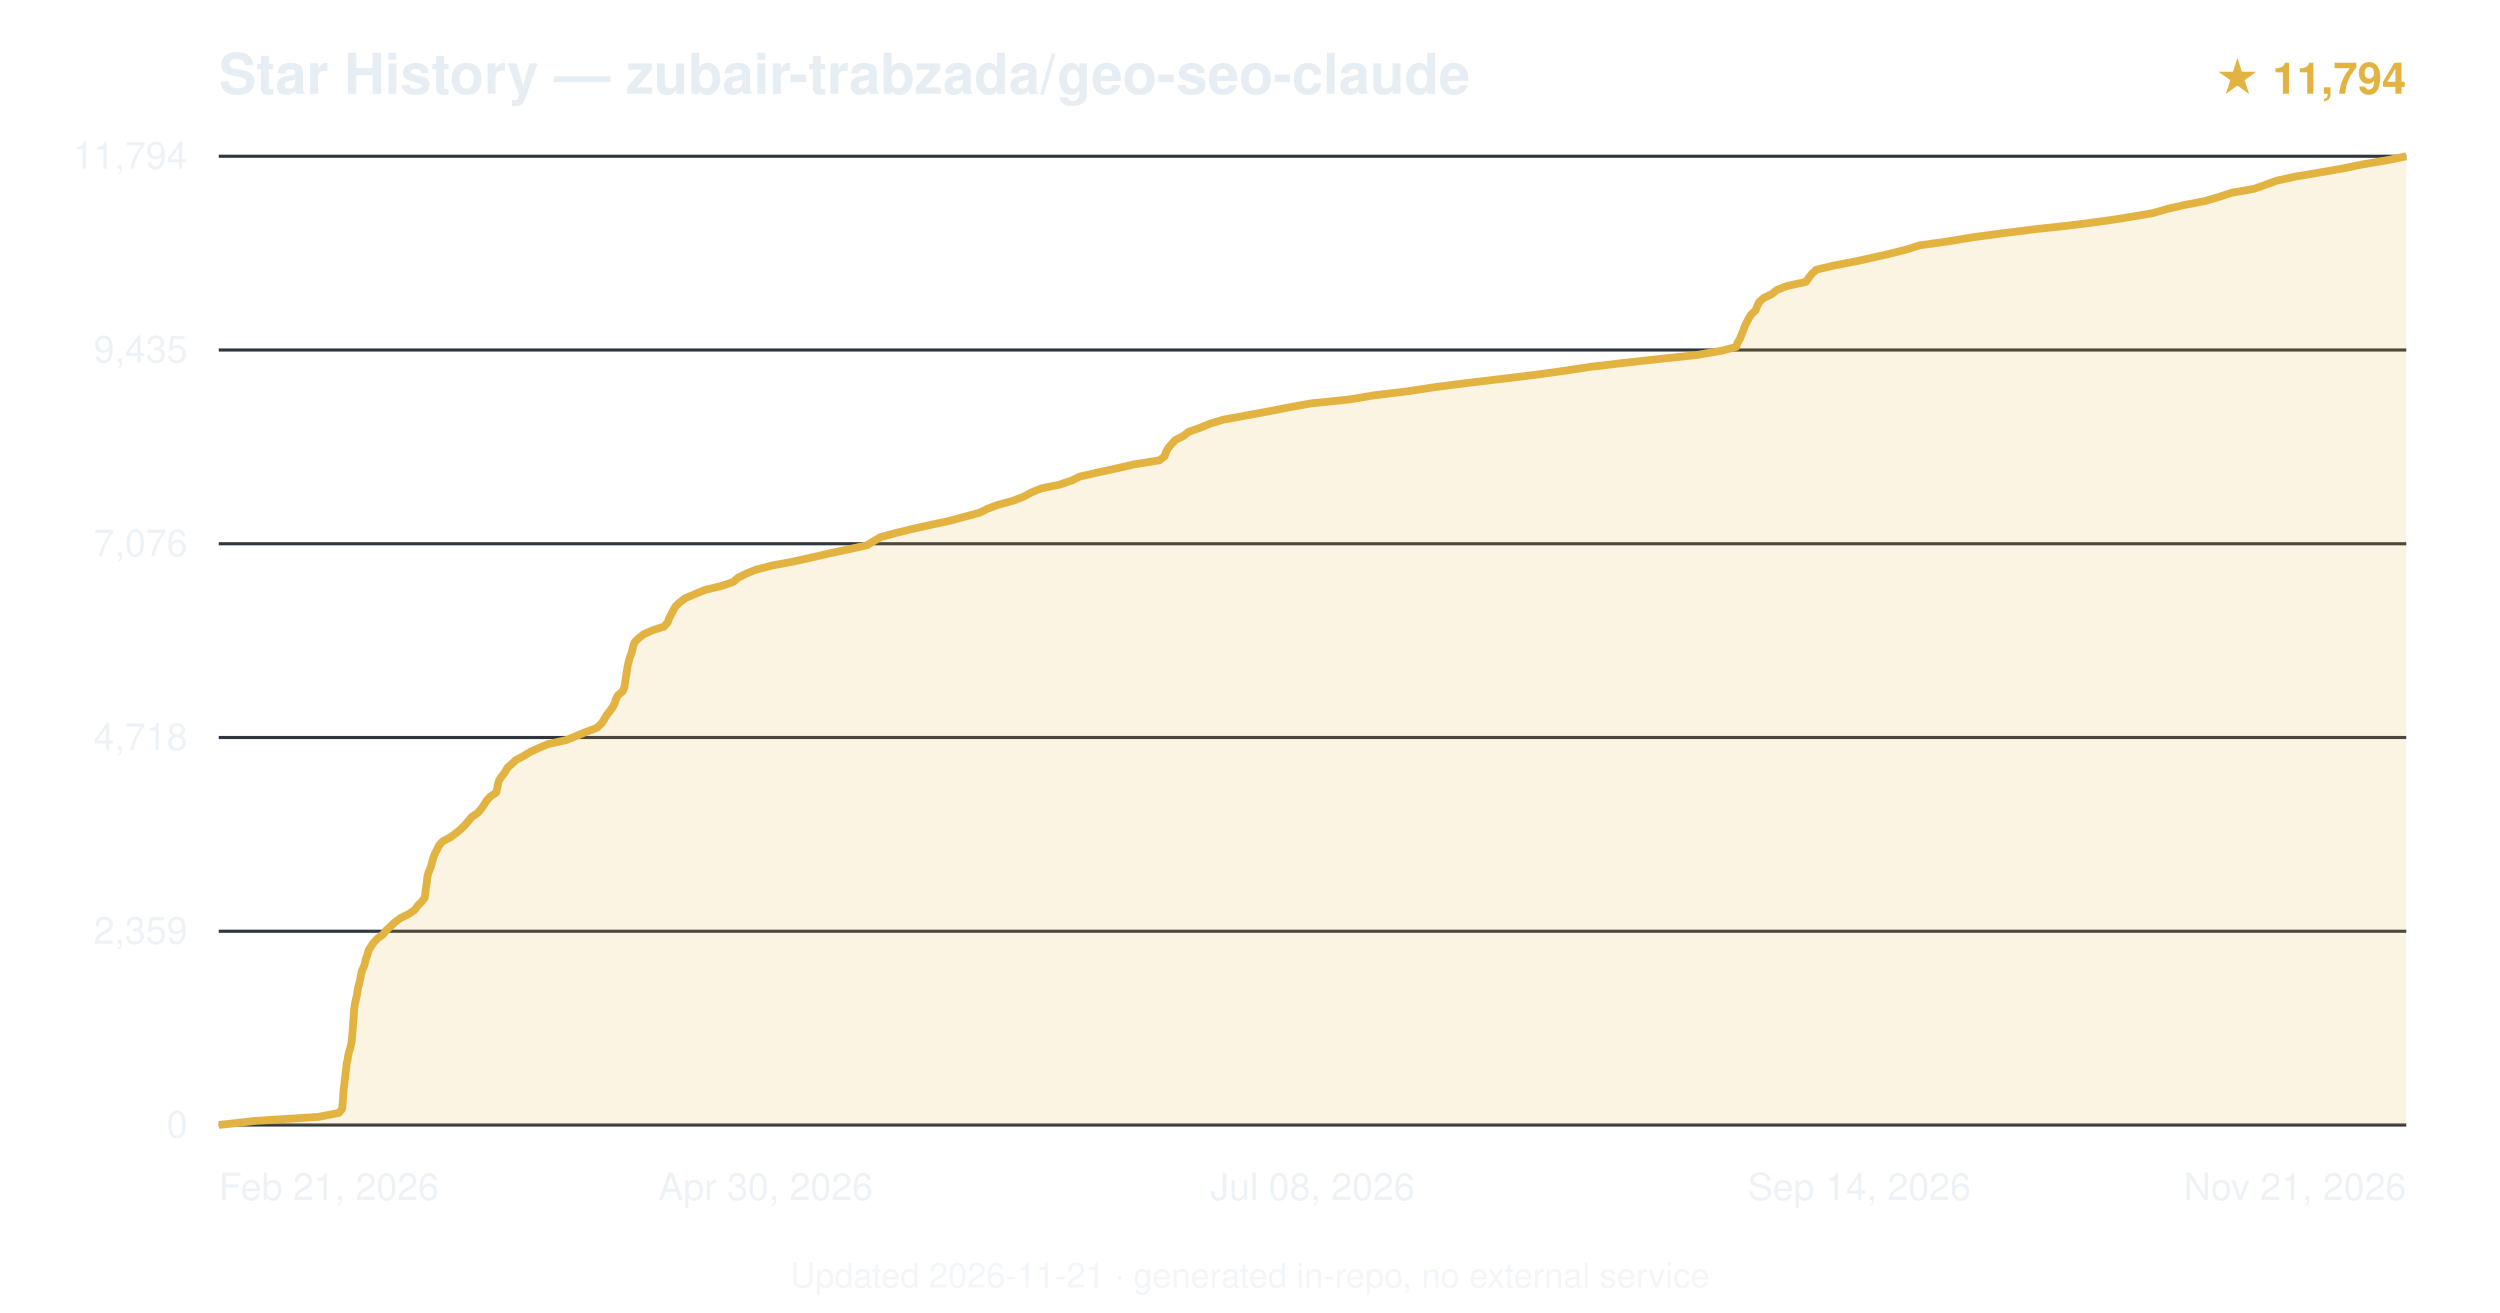
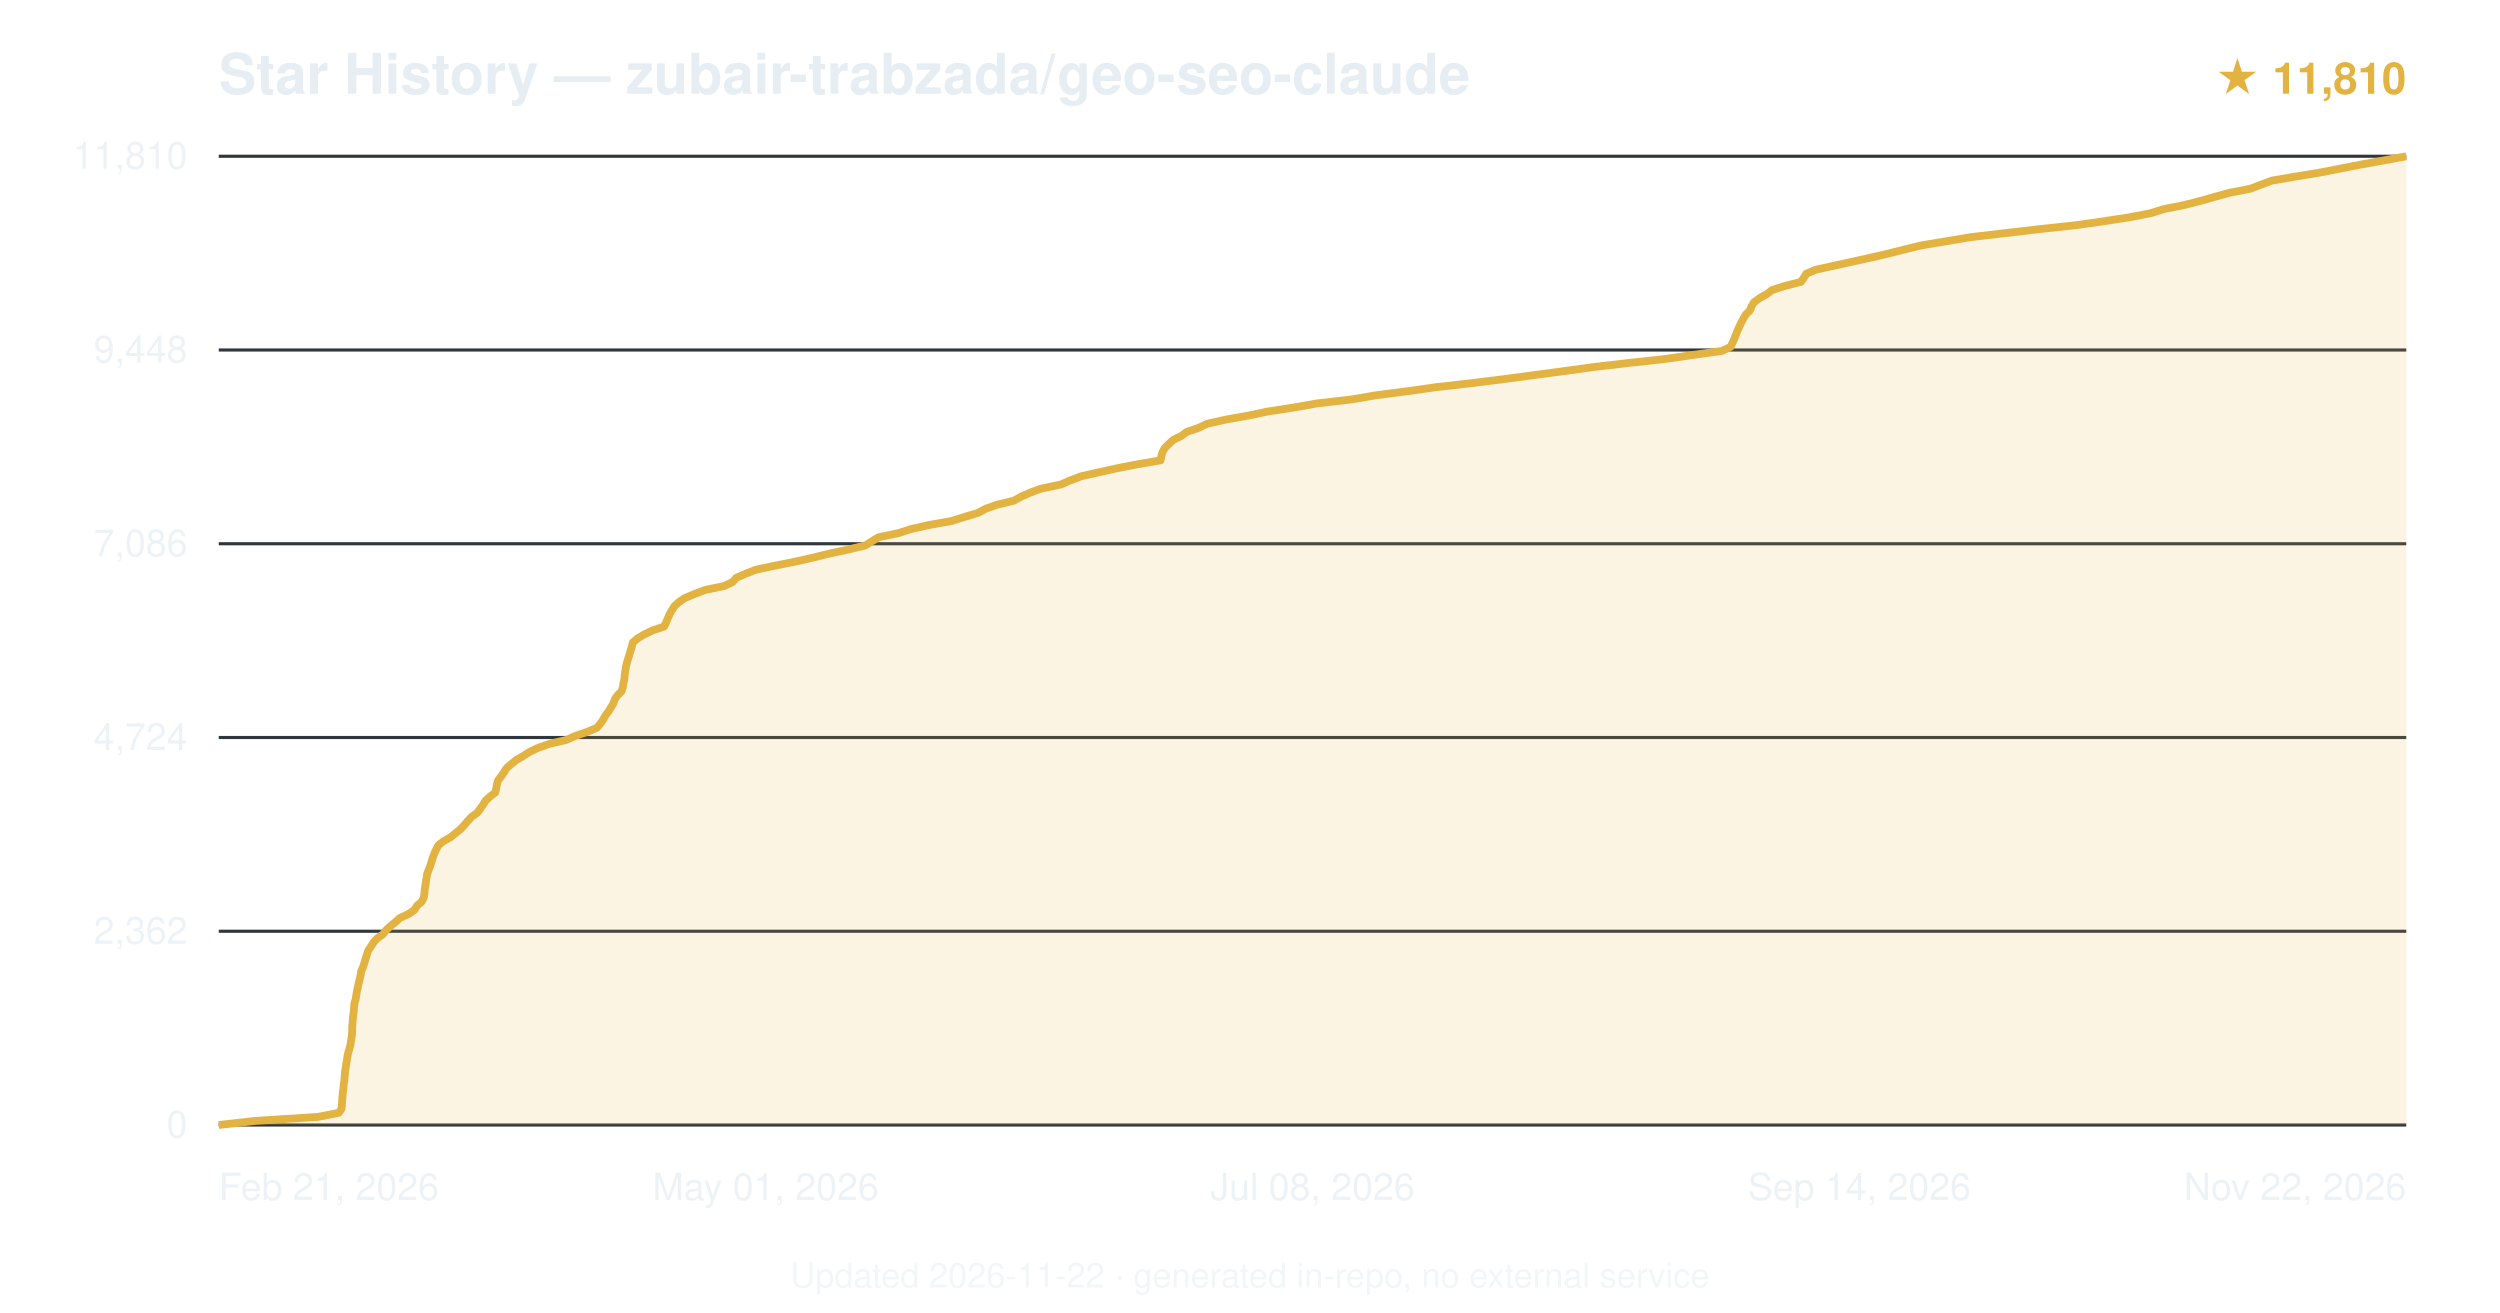
<svg xmlns="http://www.w3.org/2000/svg" viewBox="0 0 800 420" font-family="-apple-system,BlinkMacSystemFont,'Segoe UI',Helvetica,Arial,sans-serif">
  <text x="70" y="30" font-size="18" font-weight="600" fill="#e6edf3">Star History — zubair-trabzada/geo-seo-claude</text>
-   <text x="770" y="30" text-anchor="end" font-size="14" fill="#e3b341" font-weight="600">★ 11,794</text>
+   <text x="770" y="30" text-anchor="end" font-size="14" fill="#e3b341" font-weight="600">★ 11,810</text>
  <line x1="70" y1="360.0" x2="770" y2="360.0" stroke="#30363d" stroke-width="1" />
  <text x="60" y="364.0" text-anchor="end" font-size="12" fill="#e6edf3" opacity="0.7">0</text>
  <line x1="70" y1="298.0" x2="770" y2="298.0" stroke="#30363d" stroke-width="1" />
-   <text x="60" y="302.0" text-anchor="end" font-size="12" fill="#e6edf3" opacity="0.7">2,359</text>
+   <text x="60" y="302.0" text-anchor="end" font-size="12" fill="#e6edf3" opacity="0.7">2,362</text>
  <line x1="70" y1="236.0" x2="770" y2="236.0" stroke="#30363d" stroke-width="1" />
-   <text x="60" y="240.0" text-anchor="end" font-size="12" fill="#e6edf3" opacity="0.7">4,718</text>
+   <text x="60" y="240.0" text-anchor="end" font-size="12" fill="#e6edf3" opacity="0.7">4,724</text>
  <line x1="70" y1="174.0" x2="770" y2="174.0" stroke="#30363d" stroke-width="1" />
-   <text x="60" y="178.0" text-anchor="end" font-size="12" fill="#e6edf3" opacity="0.7">7,076</text>
+   <text x="60" y="178.0" text-anchor="end" font-size="12" fill="#e6edf3" opacity="0.7">7,086</text>
  <line x1="70" y1="112.0" x2="770" y2="112.0" stroke="#30363d" stroke-width="1" />
-   <text x="60" y="116.0" text-anchor="end" font-size="12" fill="#e6edf3" opacity="0.7">9,435</text>
+   <text x="60" y="116.0" text-anchor="end" font-size="12" fill="#e6edf3" opacity="0.7">9,448</text>
  <line x1="70" y1="50.0" x2="770" y2="50.0" stroke="#30363d" stroke-width="1" />
-   <text x="60" y="54.0" text-anchor="end" font-size="12" fill="#e6edf3" opacity="0.7">11,794</text>
-   <path d="M70.0,360.0 L81.5,358.7 L101.9,357.4 L108.5,356.1 L109.5,354.8 L109.6,353.5 L109.7,352.2 L109.8,350.9 L109.9,349.6 L110.0,348.3 L110.2,347.0 L110.3,345.7 L110.5,344.4 L110.6,343.1 L110.8,341.8 L110.9,340.5 L111.2,339.2 L111.4,337.9 L111.7,336.6 L112.1,335.3 L112.4,334.0 L112.6,332.7 L112.7,331.4 L112.8,330.1 L112.9,328.9 L113.0,327.5 L113.1,326.3 L113.2,325.0 L113.3,323.6 L113.4,322.4 L113.6,321.1 L113.9,319.8 L114.2,318.5 L114.4,317.2 L114.6,315.9 L115.0,314.6 L115.3,313.3 L115.5,312.0 L115.8,310.7 L116.4,309.4 L116.8,308.1 L117.1,306.8 L117.6,305.5 L117.9,304.2 L118.7,302.9 L119.6,301.6 L120.8,300.3 L122.6,299.0 L123.6,297.7 L125.0,296.4 L126.4,295.1 L128.1,293.8 L130.8,292.5 L132.7,291.2 L133.6,289.9 L134.9,288.6 L135.9,287.3 L136.1,286.0 L136.2,284.7 L136.4,283.5 L136.6,282.1 L136.7,280.9 L137.0,279.6 L137.5,278.3 L138.0,277.0 L138.3,275.7 L138.7,274.4 L139.2,273.1 L139.9,271.8 L140.5,270.5 L141.7,269.2 L144.2,267.9 L145.9,266.6 L147.5,265.3 L148.8,264.0 L149.9,262.7 L151.0,261.4 L152.9,260.1 L154.0,258.8 L154.9,257.5 L155.7,256.2 L156.9,254.9 L158.8,253.6 L159.1,252.3 L159.3,251.0 L159.7,249.7 L160.6,248.4 L161.6,247.1 L162.3,245.8 L163.7,244.5 L165.1,243.2 L167.4,242.0 L169.7,240.6 L172.3,239.4 L175.4,238.1 L181.3,236.8 L184.4,235.5 L187.6,234.2 L191.0,232.9 L192.4,231.6 L193.3,230.3 L194.0,229.0 L195.0,227.7 L196.0,226.4 L196.7,225.1 L197.1,223.8 L197.7,222.5 L199.3,221.2 L199.8,219.9 L200.0,218.6 L200.2,217.3 L200.4,216.0 L200.6,214.7 L200.8,213.4 L201.1,212.1 L201.4,210.8 L201.9,209.5 L202.3,208.2 L202.6,206.9 L203.0,205.6 L204.3,204.3 L205.9,203.0 L208.8,201.7 L212.5,200.5 L213.7,199.1 L214.1,197.9 L214.8,196.6 L215.5,195.2 L216.2,194.0 L217.6,192.7 L219.3,191.4 L222.4,190.1 L225.5,188.8 L230.9,187.5 L234.7,186.2 L236.1,184.9 L238.7,183.6 L241.9,182.3 L246.9,181.0 L253.8,179.7 L259.7,178.4 L265.3,177.1 L271.4,175.8 L277.4,174.5 L279.5,173.2 L281.7,171.9 L286.5,170.6 L291.8,169.3 L297.6,168.0 L303.7,166.7 L308.5,165.4 L313.4,164.1 L316.0,162.8 L319.2,161.6 L324.3,160.2 L327.6,158.9 L330.0,157.6 L333.1,156.3 L339.0,155.1 L343.1,153.7 L345.5,152.5 L351.2,151.2 L357.2,149.9 L362.9,148.6 L371.0,147.3 L372.7,146.0 L373.1,144.7 L373.8,143.4 L374.9,142.1 L376.1,140.8 L378.7,139.5 L380.3,138.2 L384.0,136.9 L387.1,135.6 L391.4,134.3 L398.5,133.0 L405.6,131.7 L412.2,130.4 L419.4,129.1 L432.0,127.8 L439.7,126.5 L450.5,125.2 L459.0,123.9 L469.1,122.6 L480.1,121.3 L490.8,120.0 L500.3,118.7 L508.8,117.4 L519.9,116.1 L531.6,114.8 L543.0,113.6 L551.1,112.2 L555.6,111.0 L556.0,109.7 L556.8,108.4 L557.3,107.1 L557.8,105.8 L558.3,104.5 L558.9,103.2 L559.6,101.9 L560.4,100.6 L561.8,99.3 L562.3,98.0 L562.9,96.7 L564.3,95.4 L567.0,94.1 L568.6,92.8 L571.9,91.5 L577.9,90.2 L578.8,88.9 L579.8,87.6 L581.2,86.3 L586.7,85.0 L593.5,83.7 L599.4,82.4 L605.1,81.1 L610.2,79.8 L614.3,78.5 L623.7,77.2 L631.4,75.9 L640.4,74.7 L651.6,73.3 L662.7,72.1 L673.5,70.7 L681.3,69.5 L688.9,68.2 L693.7,66.8 L699.0,65.6 L705.7,64.3 L710.1,63.0 L714.1,61.7 L721.4,60.4 L725.0,59.1 L728.6,57.8 L734.5,56.5 L742.3,55.2 L749.7,53.9 L756.0,52.6 L763.7,51.3 L770.0,50.0 L770.0,360 L70.0,360 Z" fill="#e3b341" opacity="0.15" />
-   <path d="M70.0,360.0 L81.5,358.7 L101.9,357.4 L108.5,356.1 L109.5,354.8 L109.6,353.5 L109.7,352.2 L109.8,350.9 L109.9,349.6 L110.0,348.3 L110.2,347.0 L110.3,345.7 L110.5,344.4 L110.6,343.1 L110.8,341.8 L110.9,340.5 L111.2,339.2 L111.4,337.9 L111.7,336.6 L112.1,335.3 L112.4,334.0 L112.6,332.7 L112.7,331.4 L112.8,330.1 L112.9,328.9 L113.0,327.5 L113.1,326.3 L113.2,325.0 L113.3,323.6 L113.4,322.4 L113.6,321.1 L113.9,319.8 L114.2,318.5 L114.4,317.2 L114.6,315.9 L115.0,314.6 L115.3,313.3 L115.5,312.0 L115.8,310.7 L116.4,309.4 L116.8,308.1 L117.1,306.8 L117.6,305.5 L117.9,304.2 L118.7,302.9 L119.6,301.6 L120.8,300.3 L122.6,299.0 L123.6,297.7 L125.0,296.4 L126.4,295.1 L128.1,293.8 L130.8,292.5 L132.7,291.2 L133.6,289.9 L134.9,288.6 L135.9,287.3 L136.1,286.0 L136.2,284.7 L136.4,283.5 L136.6,282.1 L136.7,280.9 L137.0,279.6 L137.5,278.3 L138.0,277.0 L138.3,275.7 L138.7,274.4 L139.2,273.1 L139.9,271.8 L140.5,270.5 L141.7,269.2 L144.2,267.9 L145.9,266.6 L147.5,265.3 L148.8,264.0 L149.9,262.7 L151.0,261.4 L152.9,260.1 L154.0,258.8 L154.9,257.5 L155.7,256.2 L156.9,254.9 L158.8,253.6 L159.1,252.3 L159.3,251.0 L159.7,249.7 L160.6,248.4 L161.6,247.1 L162.3,245.8 L163.7,244.5 L165.1,243.2 L167.4,242.0 L169.7,240.6 L172.3,239.4 L175.4,238.1 L181.3,236.8 L184.4,235.5 L187.6,234.2 L191.0,232.9 L192.4,231.6 L193.3,230.3 L194.0,229.0 L195.0,227.7 L196.0,226.4 L196.7,225.1 L197.1,223.8 L197.7,222.5 L199.3,221.2 L199.8,219.9 L200.0,218.6 L200.2,217.3 L200.4,216.0 L200.6,214.7 L200.8,213.4 L201.1,212.1 L201.4,210.8 L201.9,209.5 L202.3,208.2 L202.6,206.9 L203.0,205.6 L204.3,204.3 L205.9,203.0 L208.8,201.7 L212.5,200.5 L213.7,199.1 L214.1,197.9 L214.8,196.6 L215.5,195.2 L216.2,194.0 L217.6,192.7 L219.3,191.4 L222.4,190.1 L225.5,188.8 L230.9,187.5 L234.7,186.2 L236.1,184.9 L238.7,183.6 L241.9,182.3 L246.9,181.0 L253.8,179.7 L259.7,178.4 L265.3,177.1 L271.4,175.8 L277.4,174.5 L279.5,173.2 L281.7,171.9 L286.5,170.6 L291.8,169.3 L297.6,168.0 L303.7,166.7 L308.5,165.4 L313.4,164.1 L316.0,162.8 L319.2,161.6 L324.3,160.2 L327.6,158.9 L330.0,157.6 L333.1,156.3 L339.0,155.1 L343.1,153.7 L345.5,152.5 L351.2,151.2 L357.2,149.9 L362.9,148.6 L371.0,147.3 L372.7,146.0 L373.1,144.7 L373.8,143.4 L374.9,142.1 L376.1,140.8 L378.7,139.5 L380.3,138.2 L384.0,136.9 L387.1,135.6 L391.4,134.3 L398.5,133.0 L405.6,131.7 L412.2,130.4 L419.4,129.1 L432.0,127.8 L439.7,126.5 L450.5,125.2 L459.0,123.9 L469.1,122.6 L480.1,121.3 L490.8,120.0 L500.3,118.7 L508.8,117.4 L519.9,116.1 L531.6,114.8 L543.0,113.6 L551.1,112.2 L555.6,111.0 L556.0,109.7 L556.8,108.4 L557.3,107.1 L557.8,105.8 L558.3,104.5 L558.9,103.2 L559.6,101.9 L560.4,100.6 L561.8,99.3 L562.3,98.0 L562.9,96.7 L564.3,95.4 L567.0,94.1 L568.6,92.8 L571.9,91.5 L577.9,90.2 L578.8,88.9 L579.8,87.6 L581.2,86.3 L586.7,85.0 L593.5,83.7 L599.4,82.4 L605.1,81.1 L610.2,79.8 L614.3,78.5 L623.7,77.2 L631.4,75.9 L640.4,74.7 L651.6,73.3 L662.7,72.1 L673.5,70.7 L681.3,69.5 L688.9,68.2 L693.7,66.8 L699.0,65.6 L705.7,64.3 L710.1,63.0 L714.1,61.7 L721.4,60.4 L725.0,59.1 L728.6,57.8 L734.5,56.5 L742.3,55.2 L749.7,53.9 L756.0,52.6 L763.7,51.3 L770.0,50.0" fill="none" stroke="#e3b341" stroke-width="2.5" stroke-linejoin="round" />
+   <text x="60" y="54.0" text-anchor="end" font-size="12" fill="#e6edf3" opacity="0.7">11,810</text>
+   <path d="M70.0,360.0 L81.5,358.7 L101.8,357.4 L108.4,356.1 L109.3,354.8 L109.4,353.5 L109.5,352.2 L109.6,350.9 L109.7,349.6 L109.9,348.3 L110.0,347.0 L110.2,345.7 L110.3,344.4 L110.4,343.1 L110.6,341.8 L110.8,340.5 L111.0,339.2 L111.2,337.9 L111.5,336.6 L111.9,335.3 L112.2,334.0 L112.4,332.7 L112.6,331.4 L112.7,330.2 L112.7,328.8 L112.8,327.6 L112.9,326.2 L113.0,325.0 L113.2,323.7 L113.3,322.4 L113.4,321.1 L113.8,319.8 L114.0,318.5 L114.2,317.2 L114.5,315.9 L114.8,314.6 L115.1,313.3 L115.4,312.0 L115.6,310.7 L116.2,309.4 L116.6,308.1 L117.0,306.8 L117.4,305.5 L117.8,304.2 L118.7,302.9 L119.5,301.6 L120.7,300.3 L122.5,299.0 L123.5,297.7 L124.9,296.4 L126.5,295.1 L127.9,293.8 L130.7,292.5 L132.6,291.2 L133.4,289.9 L134.9,288.6 L135.6,287.3 L135.8,286.1 L135.9,284.7 L136.1,283.5 L136.3,282.1 L136.5,280.9 L136.7,279.6 L137.2,278.3 L137.7,277.0 L138.1,275.7 L138.5,274.4 L139.0,273.1 L139.6,271.8 L140.3,270.5 L141.9,269.2 L144.2,267.9 L145.8,266.6 L147.4,265.3 L148.6,264.0 L149.7,262.7 L150.9,261.4 L152.7,260.1 L153.7,258.8 L154.6,257.5 L155.4,256.2 L156.8,254.9 L158.5,253.6 L158.8,252.3 L159.0,251.0 L159.4,249.7 L160.4,248.4 L161.3,247.1 L162.1,245.8 L163.5,244.6 L165.2,243.2 L167.3,242.0 L169.5,240.6 L172.0,239.4 L175.9,238.0 L181.2,236.8 L184.1,235.5 L187.9,234.2 L191.0,232.9 L192.1,231.6 L193.0,230.3 L193.7,229.0 L194.7,227.7 L195.5,226.4 L196.3,225.1 L196.7,223.8 L197.6,222.5 L198.9,221.2 L199.3,219.9 L199.5,218.6 L199.8,217.3 L199.9,216.0 L200.1,214.7 L200.3,213.4 L200.6,212.1 L201.0,210.8 L201.4,209.5 L201.8,208.2 L202.2,206.9 L202.5,205.6 L204.0,204.3 L206.2,203.0 L208.9,201.7 L212.5,200.5 L213.2,199.1 L213.7,197.9 L214.3,196.5 L215.0,195.3 L215.8,194.0 L217.2,192.7 L219.1,191.4 L222.2,190.1 L225.6,188.8 L231.8,187.5 L234.5,186.2 L235.6,184.9 L238.6,183.6 L241.9,182.3 L248.0,181.0 L254.6,179.7 L260.3,178.4 L265.6,177.1 L271.7,175.8 L277.0,174.5 L279.0,173.2 L281.2,171.9 L287.5,170.6 L291.5,169.3 L297.3,168.0 L304.6,166.7 L308.7,165.4 L313.0,164.1 L315.4,162.8 L319.1,161.5 L324.5,160.2 L326.8,158.9 L329.8,157.6 L333.0,156.4 L339.6,155.0 L342.3,153.8 L346.0,152.4 L351.3,151.2 L357.2,149.9 L363.8,148.6 L371.4,147.3 L371.6,146.0 L372.0,144.7 L372.7,143.4 L374.0,142.1 L375.4,140.8 L378.0,139.5 L379.8,138.2 L383.6,136.9 L386.3,135.6 L392.1,134.3 L399.4,133.0 L405.6,131.7 L414.0,130.4 L421.4,129.1 L432.6,127.8 L440.2,126.5 L450.3,125.2 L459.5,123.9 L470.9,122.6 L481.4,121.3 L491.1,120.0 L500.9,118.7 L510.3,117.4 L521.6,116.1 L532.6,114.9 L542.4,113.5 L551.0,112.3 L553.8,111.0 L554.4,109.7 L555.0,108.4 L555.5,107.1 L556.0,105.8 L556.6,104.5 L557.2,103.2 L557.9,101.9 L558.7,100.6 L560.0,99.3 L560.5,98.0 L561.3,96.7 L563.1,95.4 L565.4,94.1 L567.1,92.8 L571.2,91.5 L576.3,90.2 L577.2,88.9 L578.0,87.6 L581.1,86.3 L587.0,85.0 L592.9,83.7 L598.8,82.4 L604.4,81.1 L609.5,79.8 L614.9,78.5 L622.8,77.2 L630.5,75.9 L641.7,74.6 L652.8,73.3 L664.8,72.0 L673.2,70.8 L681.6,69.5 L688.3,68.2 L692.4,66.9 L699.0,65.6 L704.1,64.3 L708.7,63.0 L713.4,61.7 L720.1,60.4 L723.5,59.1 L727.0,57.8 L734.5,56.5 L742.5,55.2 L749.1,53.9 L755.8,52.6 L763.0,51.3 L770.0,50.0 L770.0,360 L70.0,360 Z" fill="#e3b341" opacity="0.15" />
+   <path d="M70.0,360.0 L81.5,358.7 L101.8,357.4 L108.4,356.1 L109.3,354.8 L109.4,353.5 L109.5,352.2 L109.6,350.9 L109.7,349.6 L109.9,348.3 L110.0,347.0 L110.2,345.7 L110.3,344.4 L110.4,343.1 L110.6,341.8 L110.8,340.5 L111.0,339.2 L111.2,337.9 L111.5,336.6 L111.9,335.3 L112.2,334.0 L112.4,332.7 L112.6,331.4 L112.7,330.2 L112.7,328.8 L112.8,327.6 L112.9,326.2 L113.0,325.0 L113.2,323.7 L113.3,322.4 L113.4,321.1 L113.8,319.8 L114.0,318.5 L114.2,317.2 L114.5,315.9 L114.8,314.6 L115.1,313.3 L115.4,312.0 L115.6,310.7 L116.2,309.4 L116.6,308.1 L117.0,306.8 L117.4,305.5 L117.8,304.2 L118.7,302.9 L119.5,301.6 L120.7,300.3 L122.5,299.0 L123.5,297.7 L124.9,296.4 L126.5,295.1 L127.9,293.8 L130.7,292.5 L132.6,291.2 L133.4,289.9 L134.9,288.6 L135.6,287.3 L135.8,286.1 L135.9,284.7 L136.1,283.5 L136.3,282.1 L136.5,280.9 L136.7,279.6 L137.2,278.3 L137.7,277.0 L138.1,275.7 L138.5,274.4 L139.0,273.1 L139.6,271.8 L140.3,270.5 L141.9,269.2 L144.2,267.9 L145.8,266.6 L147.4,265.3 L148.6,264.0 L149.7,262.7 L150.9,261.4 L152.7,260.1 L153.7,258.8 L154.6,257.5 L155.4,256.2 L156.8,254.9 L158.5,253.6 L158.8,252.3 L159.0,251.0 L159.4,249.7 L160.4,248.4 L161.3,247.1 L162.1,245.8 L163.5,244.6 L165.2,243.2 L167.3,242.0 L169.5,240.6 L172.0,239.4 L175.9,238.0 L181.2,236.8 L184.1,235.5 L187.9,234.2 L191.0,232.9 L192.1,231.6 L193.0,230.3 L193.7,229.0 L194.7,227.7 L195.5,226.4 L196.3,225.1 L196.7,223.8 L197.6,222.5 L198.9,221.2 L199.3,219.9 L199.5,218.6 L199.8,217.3 L199.9,216.0 L200.1,214.7 L200.3,213.4 L200.6,212.1 L201.0,210.8 L201.4,209.5 L201.8,208.2 L202.2,206.9 L202.5,205.6 L204.0,204.3 L206.2,203.0 L208.9,201.7 L212.5,200.5 L213.2,199.1 L213.7,197.9 L214.3,196.5 L215.0,195.3 L215.8,194.0 L217.2,192.7 L219.1,191.4 L222.2,190.1 L225.6,188.8 L231.8,187.5 L234.5,186.2 L235.6,184.9 L238.6,183.6 L241.9,182.3 L248.0,181.0 L254.6,179.7 L260.3,178.4 L265.6,177.1 L271.7,175.8 L277.0,174.5 L279.0,173.2 L281.2,171.9 L287.5,170.6 L291.5,169.3 L297.3,168.0 L304.6,166.7 L308.7,165.4 L313.0,164.1 L315.4,162.8 L319.1,161.5 L324.5,160.2 L326.8,158.9 L329.8,157.6 L333.0,156.4 L339.6,155.0 L342.3,153.8 L346.0,152.4 L351.3,151.2 L357.2,149.9 L363.8,148.6 L371.4,147.3 L371.6,146.0 L372.0,144.7 L372.7,143.4 L374.0,142.1 L375.4,140.8 L378.0,139.5 L379.8,138.2 L383.6,136.9 L386.3,135.6 L392.1,134.3 L399.4,133.0 L405.6,131.7 L414.0,130.4 L421.4,129.1 L432.6,127.8 L440.2,126.5 L450.3,125.2 L459.5,123.9 L470.9,122.6 L481.4,121.3 L491.1,120.0 L500.9,118.7 L510.3,117.4 L521.6,116.1 L532.6,114.9 L542.4,113.5 L551.0,112.3 L553.8,111.0 L554.4,109.7 L555.0,108.4 L555.5,107.1 L556.0,105.8 L556.6,104.5 L557.2,103.2 L557.9,101.9 L558.7,100.6 L560.0,99.3 L560.5,98.0 L561.3,96.7 L563.1,95.4 L565.4,94.1 L567.1,92.8 L571.2,91.5 L576.3,90.2 L577.2,88.9 L578.0,87.6 L581.1,86.3 L587.0,85.0 L592.9,83.7 L598.8,82.4 L604.4,81.1 L609.5,79.8 L614.9,78.5 L622.8,77.2 L630.5,75.9 L641.7,74.6 L652.8,73.3 L664.8,72.0 L673.2,70.8 L681.6,69.5 L688.3,68.2 L692.4,66.9 L699.0,65.6 L704.1,64.3 L708.7,63.0 L713.4,61.7 L720.1,60.4 L723.5,59.1 L727.0,57.8 L734.5,56.5 L742.5,55.2 L749.1,53.9 L755.8,52.6 L763.0,51.3 L770.0,50.0" fill="none" stroke="#e3b341" stroke-width="2.5" stroke-linejoin="round" />
  <text x="70.0" y="384" text-anchor="start" font-size="12" fill="#e6edf3" opacity="0.7">Feb 21, 2026</text>
-   <text x="245.0" y="384" text-anchor="middle" font-size="12" fill="#e6edf3" opacity="0.7">Apr 30, 2026</text>
+   <text x="245.0" y="384" text-anchor="middle" font-size="12" fill="#e6edf3" opacity="0.7">May 01, 2026</text>
  <text x="420.0" y="384" text-anchor="middle" font-size="12" fill="#e6edf3" opacity="0.7">Jul 08, 2026</text>
  <text x="595.0" y="384" text-anchor="middle" font-size="12" fill="#e6edf3" opacity="0.7">Sep 14, 2026</text>
-   <text x="770.0" y="384" text-anchor="end" font-size="12" fill="#e6edf3" opacity="0.7">Nov 21, 2026</text>
-   <text x="400.0" y="412" text-anchor="middle" font-size="11" fill="#e6edf3" opacity="0.5">Updated 2026-11-21 · generated in-repo, no external service</text>
+   <text x="770.0" y="384" text-anchor="end" font-size="12" fill="#e6edf3" opacity="0.7">Nov 22, 2026</text>
+   <text x="400.0" y="412" text-anchor="middle" font-size="11" fill="#e6edf3" opacity="0.5">Updated 2026-11-22 · generated in-repo, no external service</text>
</svg>
